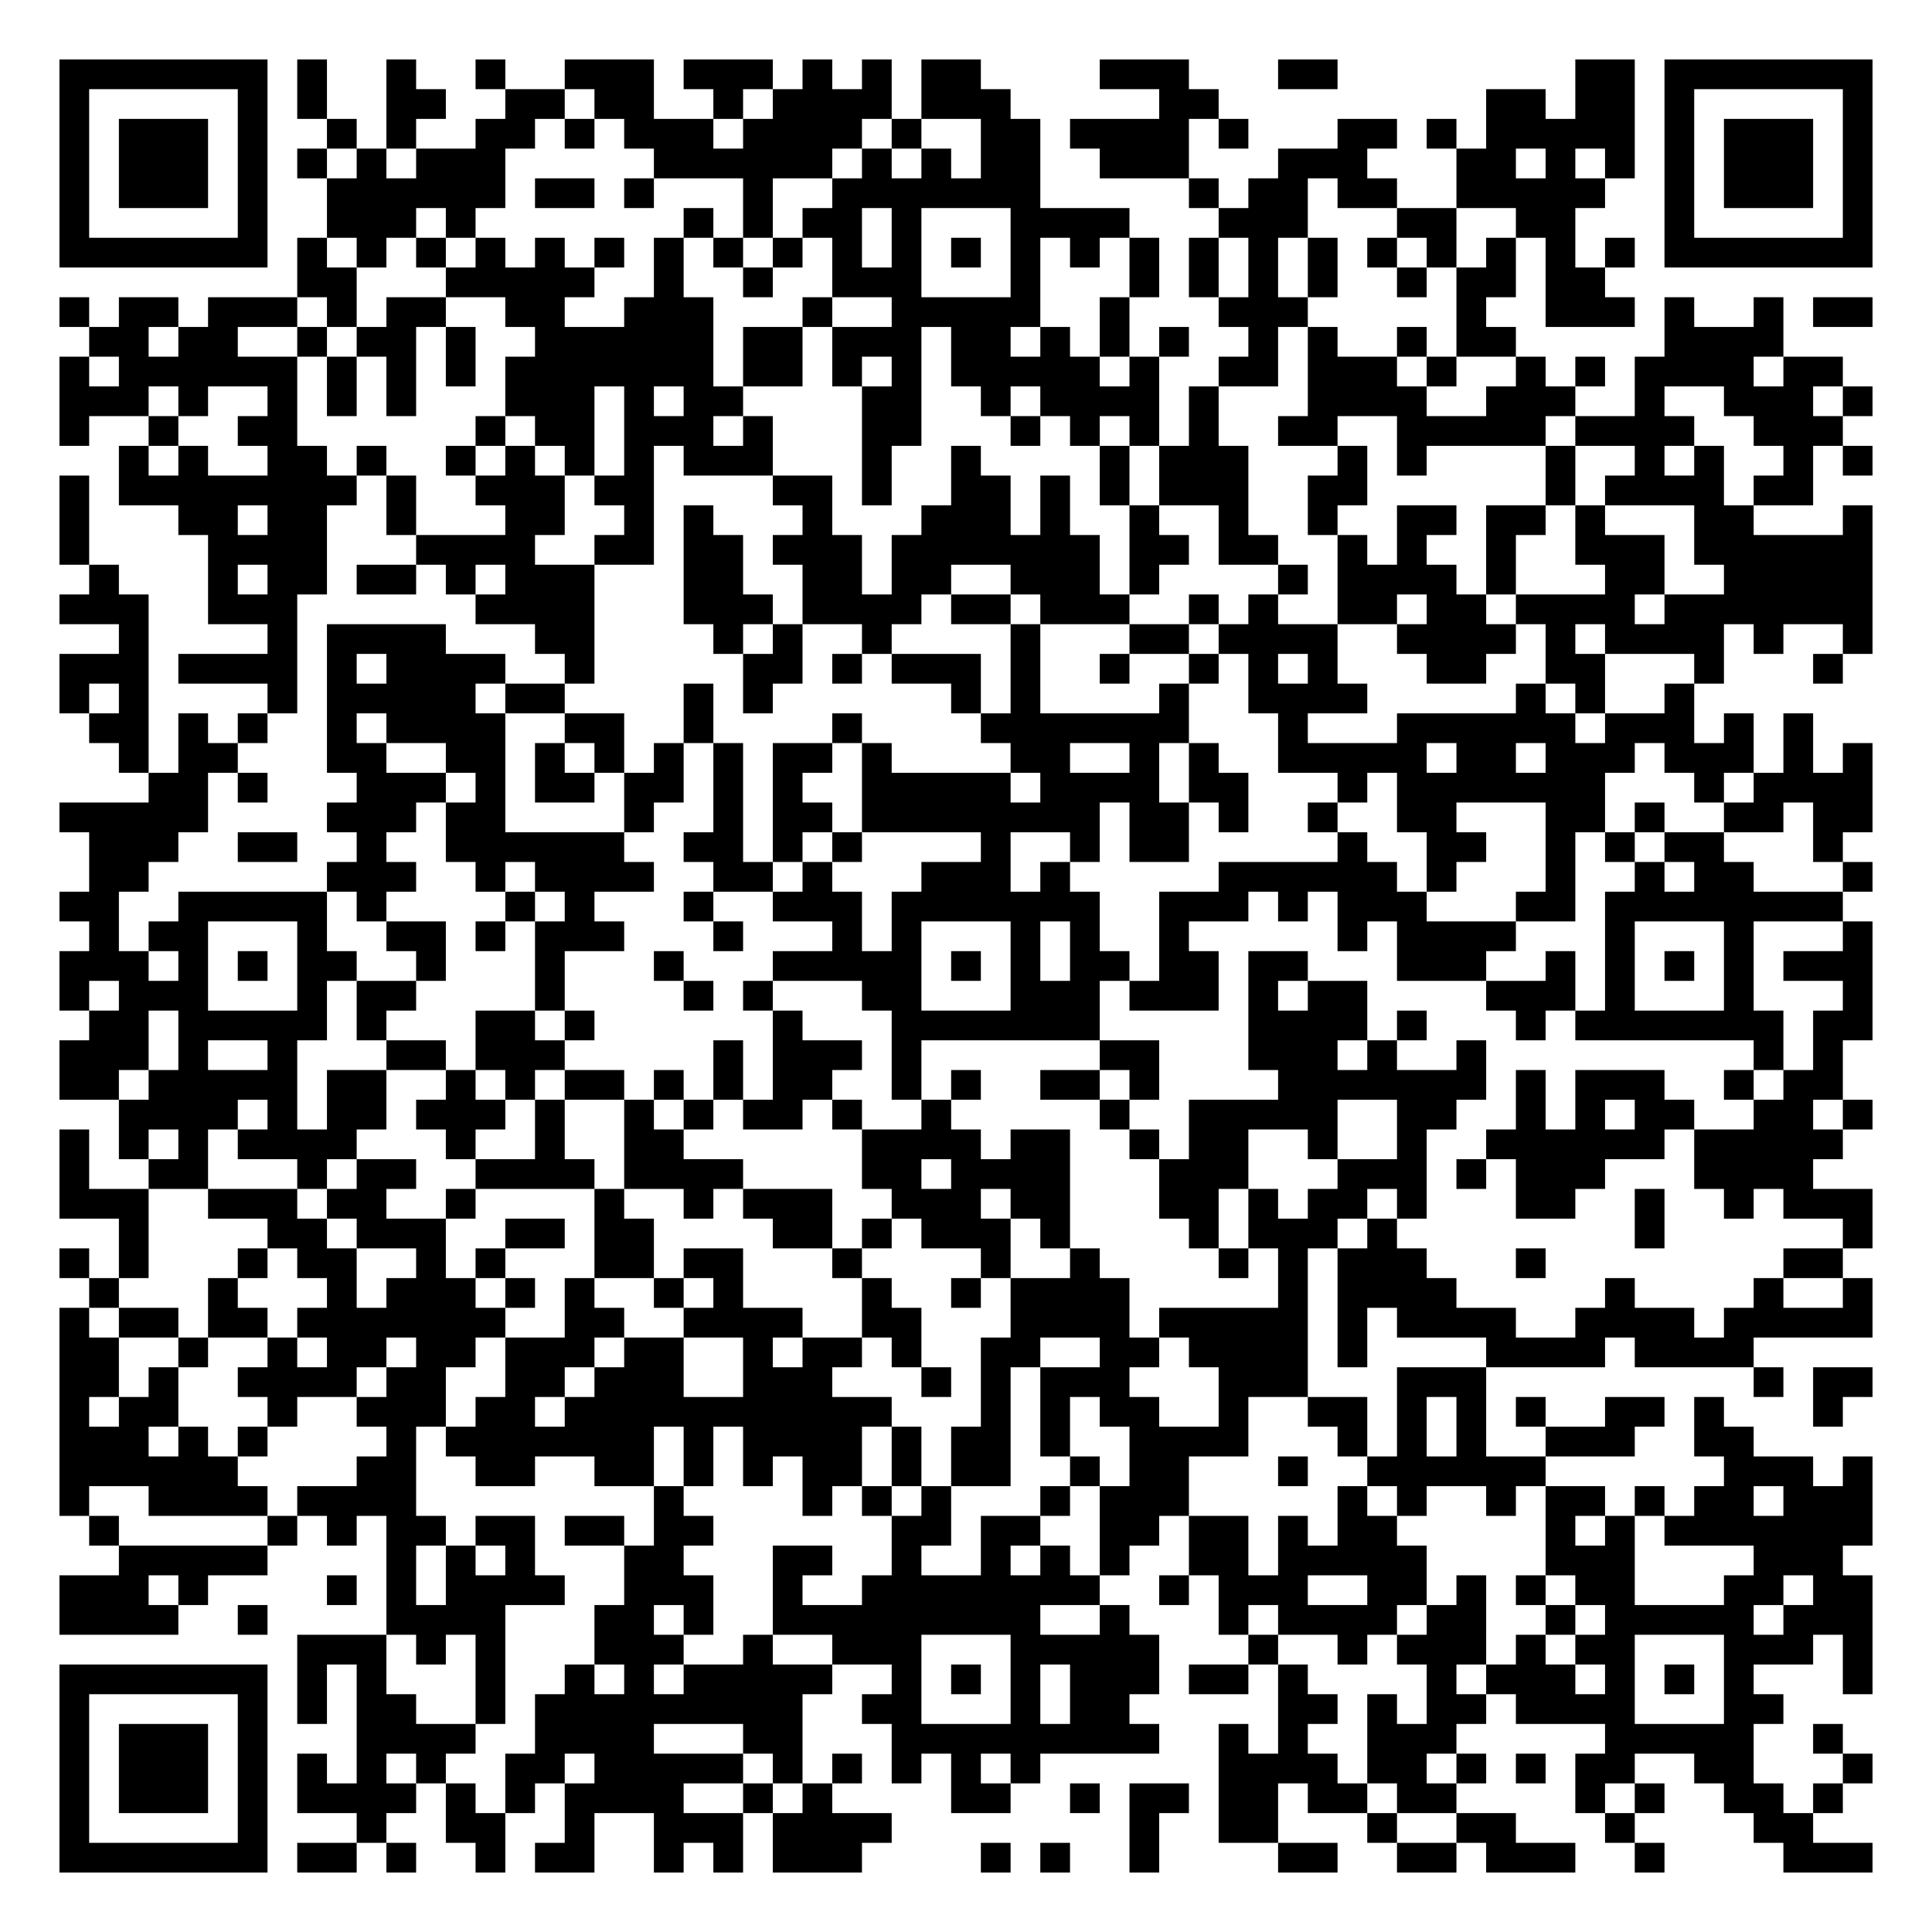
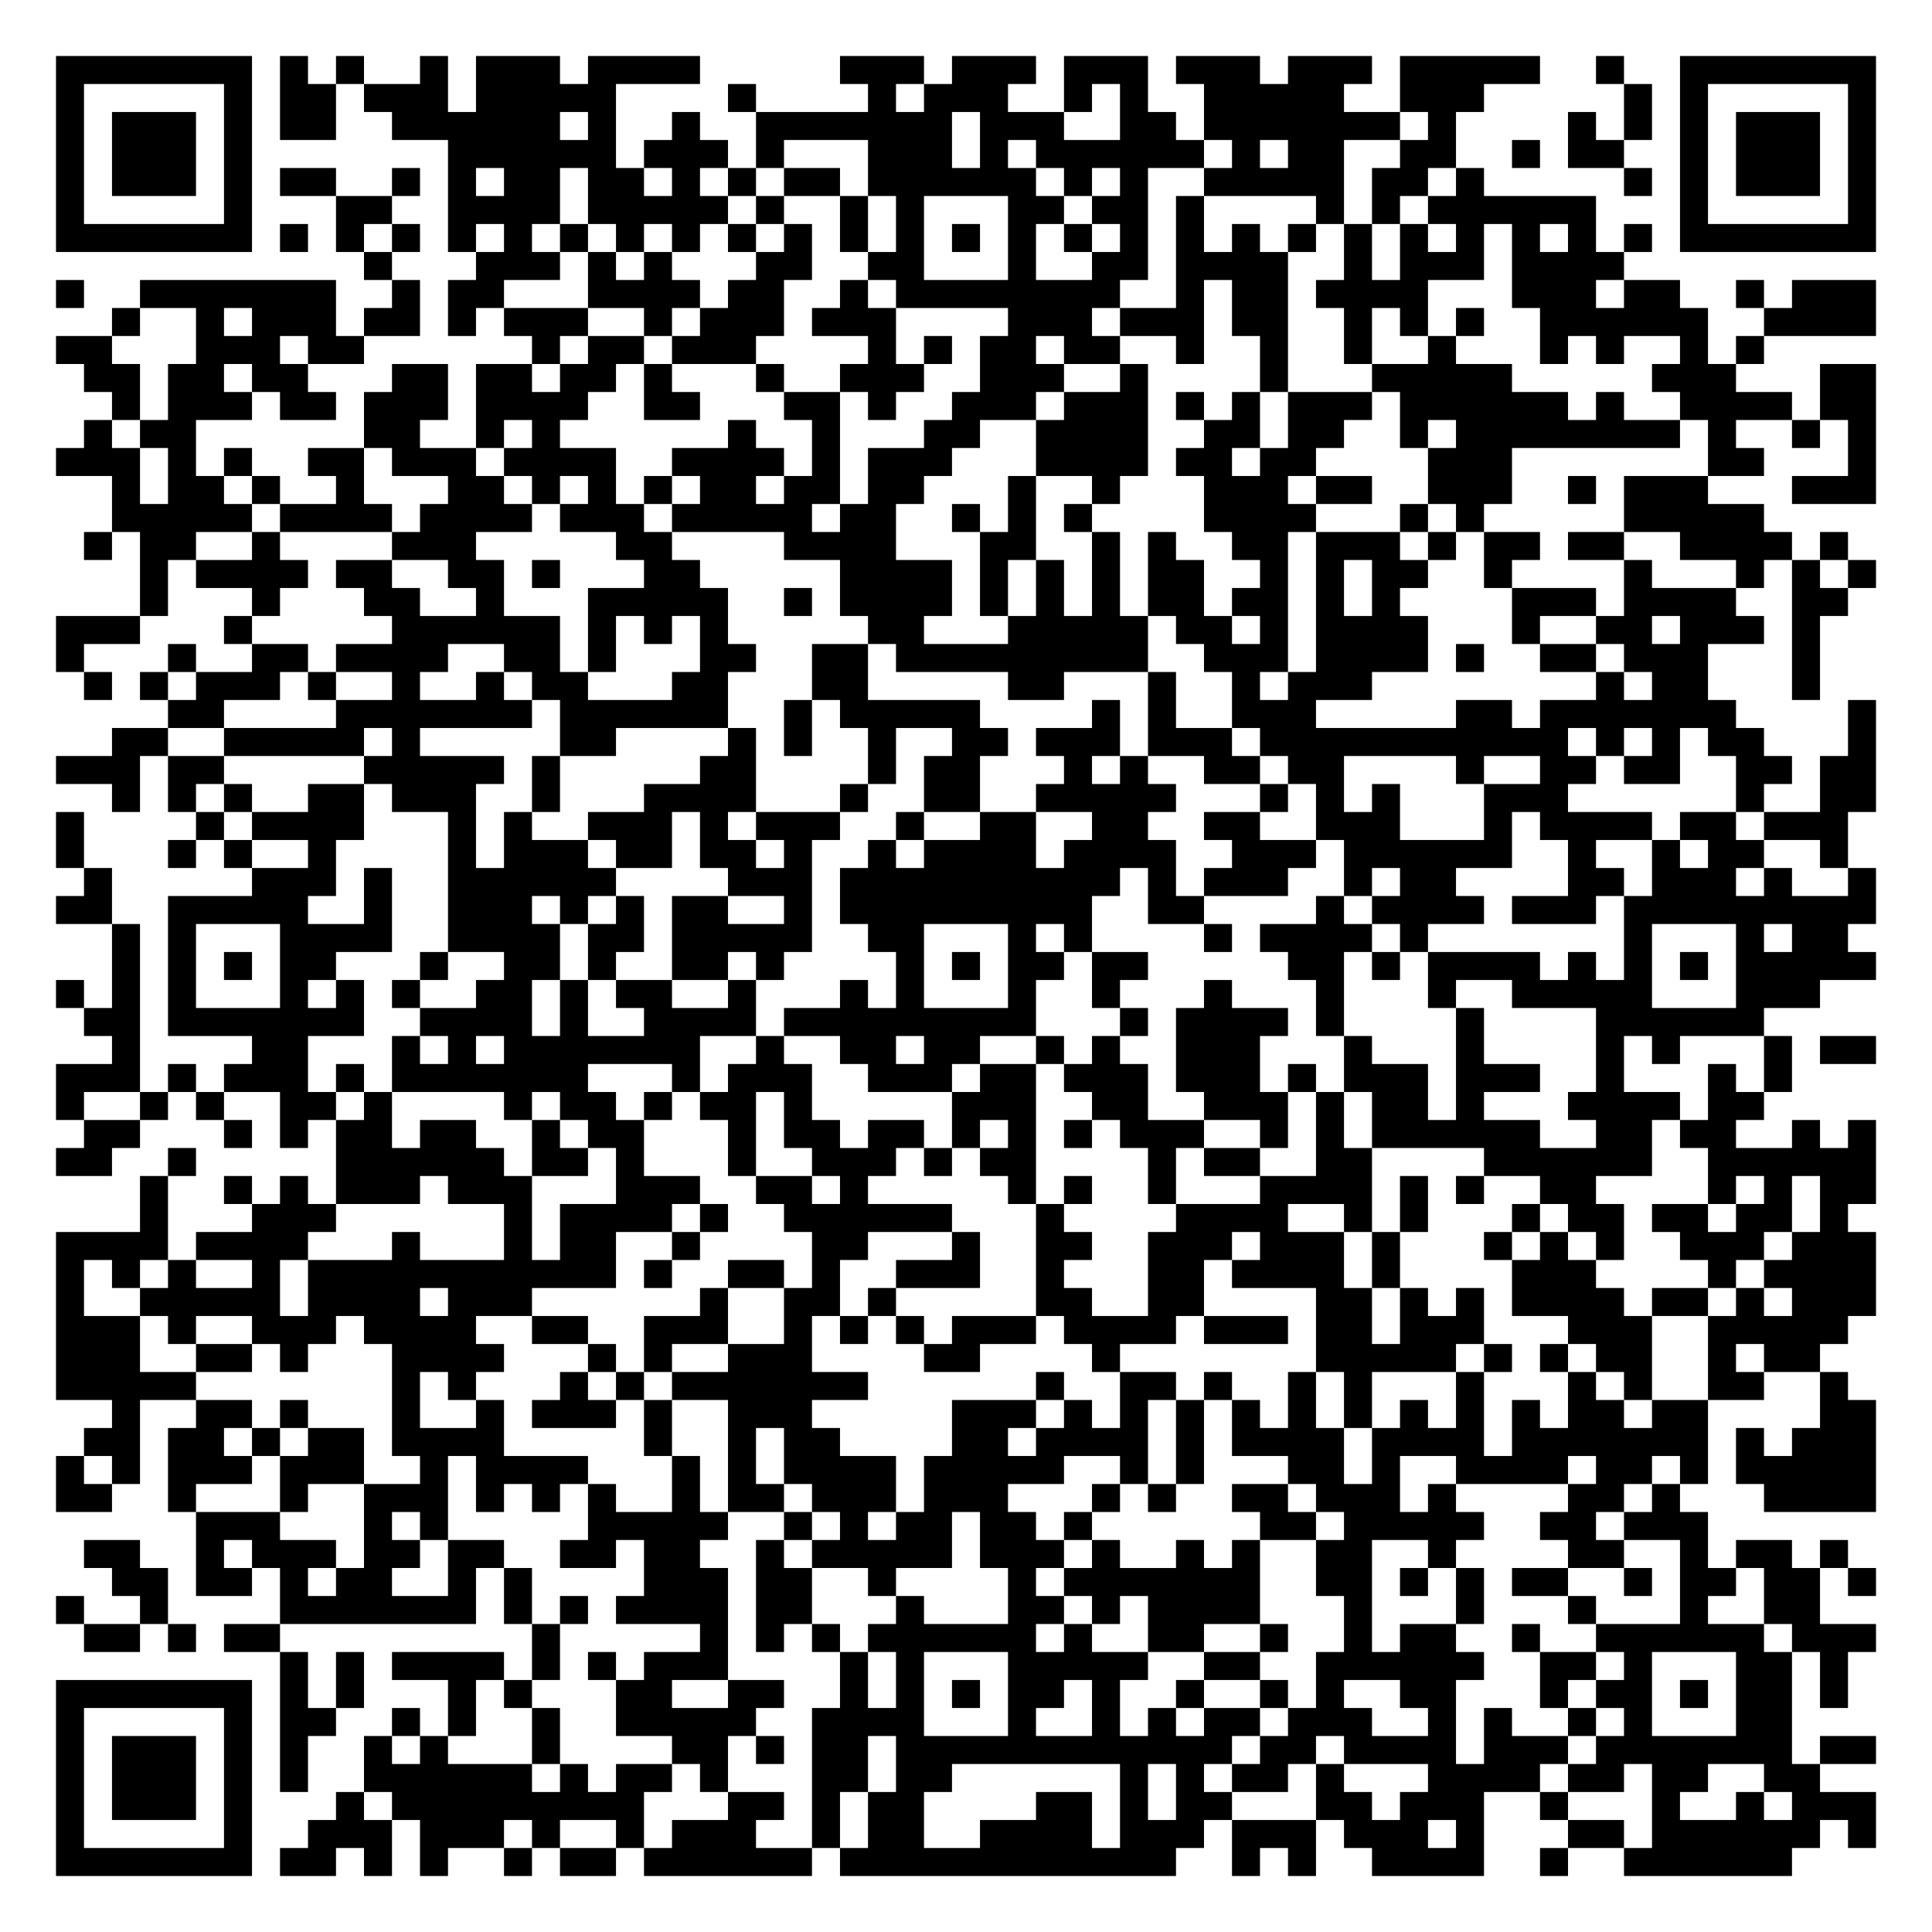
- <svg xmlns="http://www.w3.org/2000/svg" width="260" height="260" class="segno">
+ <svg xmlns="http://www.w3.org/2000/svg" width="276" height="276" class="segno">
  <g transform="scale(4)">
-     <path fill="#fff" d="M0 0h65v65h-65z" />
-     <path class="qrline" stroke="#000" d="M2 2.5h7m1 0h1m2 0h1m2 0h1m2 0h3m1 0h3m1 0h1m1 0h1m1 0h2m4 0h3m3 0h2m8 0h2m1 0h7m-61 1h1m5 0h1m1 0h1m2 0h2m2 0h2m1 0h2m2 0h1m1 0h4m1 0h3m5 0h2m9 0h2m1 0h2m1 0h1m5 0h1m-61 1h1m1 0h3m1 0h1m2 0h1m1 0h1m2 0h2m1 0h1m1 0h3m1 0h4m1 0h1m2 0h2m1 0h4m1 0h1m3 0h2m1 0h1m1 0h5m1 0h1m1 0h3m1 0h1m-61 1h1m1 0h3m1 0h1m1 0h1m1 0h1m1 0h3m5 0h6m1 0h1m1 0h1m1 0h2m2 0h3m3 0h3m3 0h2m1 0h1m1 0h1m1 0h1m1 0h3m1 0h1m-61 1h1m1 0h3m1 0h1m2 0h6m1 0h2m1 0h1m3 0h1m2 0h7m5 0h1m1 0h2m1 0h2m2 0h5m2 0h1m1 0h3m1 0h1m-61 1h1m5 0h1m2 0h3m1 0h1m7 0h1m1 0h1m1 0h2m1 0h1m3 0h4m3 0h3m3 0h2m2 0h2m3 0h1m5 0h1m-61 1h7m1 0h1m1 0h1m1 0h1m1 0h1m1 0h1m1 0h1m1 0h1m1 0h1m1 0h1m1 0h1m1 0h1m1 0h1m1 0h1m1 0h1m1 0h1m1 0h1m1 0h1m1 0h1m1 0h1m1 0h1m1 0h1m1 0h1m1 0h1m1 0h7m-53 1h2m3 0h5m2 0h1m2 0h1m2 0h3m3 0h1m3 0h1m1 0h1m1 0h1m1 0h1m2 0h1m1 0h2m1 0h2m-52 1h1m1 0h2m1 0h3m1 0h1m1 0h2m2 0h2m2 0h3m3 0h1m2 0h5m2 0h1m3 0h3m5 0h1m2 0h3m1 0h1m2 0h1m1 0h2m-60 1h2m1 0h2m2 0h1m1 0h2m1 0h1m2 0h6m1 0h2m1 0h3m1 0h2m1 0h1m1 0h1m1 0h1m2 0h1m1 0h1m2 0h1m1 0h2m5 0h4m-58 1h1m1 0h6m1 0h1m1 0h1m1 0h1m1 0h7m1 0h2m1 0h1m1 0h1m1 0h5m1 0h1m2 0h2m1 0h3m1 0h1m2 0h1m1 0h1m1 0h4m1 0h2m-60 1h3m1 0h1m2 0h1m1 0h1m1 0h1m3 0h3m1 0h1m1 0h2m4 0h2m2 0h1m1 0h4m1 0h1m3 0h4m2 0h3m2 0h1m2 0h3m1 0h1m-61 1h1m2 0h1m2 0h2m6 0h1m1 0h2m1 0h3m1 0h1m3 0h2m3 0h1m1 0h1m1 0h1m1 0h1m2 0h2m2 0h5m1 0h4m2 0h3m-58 1h1m1 0h1m2 0h2m1 0h1m2 0h1m1 0h1m1 0h1m1 0h1m1 0h3m3 0h1m2 0h1m4 0h1m1 0h3m3 0h1m1 0h1m4 0h1m2 0h1m1 0h1m2 0h1m1 0h1m-61 1h1m1 0h8m1 0h1m2 0h3m1 0h2m4 0h2m1 0h1m2 0h2m1 0h1m1 0h1m1 0h3m2 0h2m6 0h1m1 0h4m1 0h2m-59 1h1m3 0h2m1 0h2m2 0h1m3 0h2m2 0h1m1 0h1m3 0h1m3 0h3m1 0h1m2 0h1m2 0h1m2 0h1m2 0h2m1 0h2m1 0h1m3 0h2m3 0h1m-61 1h1m4 0h4m3 0h4m2 0h2m1 0h2m1 0h3m1 0h7m1 0h2m1 0h2m2 0h1m1 0h1m2 0h1m2 0h3m1 0h6m-60 1h1m3 0h1m1 0h2m1 0h2m1 0h1m1 0h3m3 0h2m2 0h2m1 0h2m2 0h3m1 0h1m4 0h1m1 0h4m1 0h1m3 0h2m2 0h5m-61 1h3m2 0h3m6 0h4m3 0h3m1 0h4m1 0h2m1 0h3m2 0h1m1 0h1m2 0h2m1 0h2m1 0h4m1 0h7m-59 1h1m4 0h1m1 0h4m3 0h2m4 0h1m1 0h1m2 0h1m4 0h1m3 0h2m1 0h4m2 0h4m1 0h1m1 0h4m1 0h1m2 0h1m-61 1h3m1 0h4m1 0h1m1 0h4m2 0h1m5 0h2m1 0h1m1 0h3m1 0h1m2 0h1m2 0h1m1 0h1m1 0h1m3 0h2m2 0h2m3 0h1m3 0h1m-60 1h1m1 0h1m4 0h1m1 0h5m1 0h2m4 0h1m1 0h1m6 0h1m1 0h1m4 0h1m2 0h4m5 0h1m1 0h1m2 0h1m-54 1h2m1 0h1m1 0h1m2 0h1m1 0h4m2 0h2m2 0h1m4 0h1m4 0h7m3 0h1m3 0h6m1 0h3m1 0h1m1 0h1m-57 1h1m1 0h2m3 0h2m2 0h2m1 0h1m1 0h1m1 0h1m1 0h1m1 0h2m1 0h1m4 0h2m2 0h1m1 0h1m2 0h5m1 0h2m1 0h3m1 0h3m1 0h1m1 0h1m-58 1h2m1 0h1m3 0h3m1 0h1m1 0h2m1 0h2m1 0h1m1 0h1m2 0h5m1 0h4m1 0h2m3 0h1m1 0h7m3 0h1m1 0h4m-61 1h5m4 0h3m1 0h2m4 0h1m2 0h1m1 0h2m1 0h8m1 0h2m1 0h1m2 0h1m2 0h2m3 0h2m1 0h1m2 0h2m1 0h2m-60 1h3m2 0h2m2 0h1m2 0h6m2 0h2m1 0h1m1 0h1m4 0h1m2 0h1m1 0h2m5 0h1m2 0h2m2 0h1m1 0h1m1 0h2m3 0h1m-59 1h2m6 0h3m2 0h1m1 0h4m2 0h2m1 0h1m3 0h3m1 0h1m5 0h6m1 0h1m3 0h1m2 0h1m1 0h2m3 0h1m-61 1h2m2 0h5m1 0h1m4 0h1m1 0h1m3 0h1m2 0h3m1 0h7m2 0h3m1 0h1m1 0h3m3 0h2m1 0h8m-59 1h1m1 0h2m3 0h1m2 0h2m1 0h1m1 0h3m3 0h1m3 0h1m1 0h1m3 0h1m1 0h1m2 0h1m5 0h1m1 0h4m3 0h1m3 0h1m3 0h1m-61 1h3m1 0h1m1 0h1m1 0h2m2 0h1m3 0h1m3 0h1m3 0h5m1 0h1m1 0h1m1 0h2m1 0h2m1 0h2m3 0h3m2 0h1m1 0h1m1 0h1m1 0h1m1 0h3m-61 1h1m1 0h3m3 0h1m1 0h2m4 0h1m4 0h1m1 0h1m3 0h2m3 0h3m1 0h3m1 0h1m1 0h2m4 0h3m1 0h1m3 0h1m3 0h1m-60 1h2m1 0h5m1 0h1m3 0h2m1 0h1m6 0h1m3 0h7m5 0h4m1 0h1m3 0h1m1 0h7m1 0h2m-61 1h3m1 0h1m2 0h1m3 0h2m1 0h3m5 0h1m1 0h3m1 0h1m6 0h2m3 0h3m1 0h1m2 0h1m9 0h1m1 0h1m-60 1h2m1 0h5m1 0h2m2 0h1m1 0h1m1 0h2m1 0h1m1 0h1m1 0h2m2 0h1m1 0h1m2 0h2m1 0h1m4 0h7m1 0h1m1 0h3m2 0h1m1 0h2m-58 1h4m1 0h1m1 0h2m1 0h3m1 0h1m2 0h1m1 0h1m1 0h2m1 0h1m2 0h1m5 0h1m2 0h5m2 0h2m2 0h1m1 0h1m1 0h2m2 0h2m1 0h1m-61 1h1m1 0h1m1 0h1m1 0h4m3 0h1m2 0h1m2 0h2m6 0h4m1 0h2m2 0h1m1 0h2m2 0h1m2 0h1m2 0h6m1 0h5m-60 1h1m2 0h2m3 0h1m1 0h2m2 0h4m1 0h4m4 0h2m1 0h4m3 0h3m3 0h3m1 0h1m1 0h3m3 0h4m-59 1h3m2 0h3m1 0h2m2 0h1m4 0h1m2 0h1m1 0h3m2 0h3m1 0h2m3 0h2m1 0h1m1 0h2m1 0h1m3 0h2m2 0h1m2 0h1m1 0h3m-59 1h1m4 0h2m1 0h3m2 0h2m1 0h2m4 0h2m1 0h1m1 0h3m1 0h1m4 0h1m1 0h3m1 0h1m8 0h1m6 0h1m-61 1h1m1 0h1m3 0h1m1 0h2m2 0h1m1 0h1m3 0h2m1 0h2m3 0h1m4 0h1m2 0h1m4 0h1m1 0h1m1 0h3m3 0h1m8 0h2m-59 1h1m3 0h1m3 0h1m1 0h3m1 0h1m1 0h1m2 0h1m1 0h1m4 0h1m2 0h1m1 0h4m5 0h1m1 0h4m5 0h1m4 0h1m2 0h1m-61 1h1m1 0h2m1 0h2m1 0h7m2 0h2m2 0h4m2 0h2m3 0h4m1 0h5m1 0h1m1 0h4m2 0h4m1 0h5m-61 1h2m2 0h1m2 0h1m1 0h2m1 0h2m1 0h3m1 0h2m2 0h1m1 0h2m1 0h1m2 0h2m2 0h2m1 0h4m1 0h1m4 0h4m1 0h4m-57 1h2m1 0h1m2 0h4m1 0h2m2 0h2m1 0h3m2 0h3m3 0h1m1 0h1m1 0h3m3 0h3m3 0h3m9 0h1m1 0h2m-61 1h1m1 0h2m3 0h1m2 0h3m1 0h2m1 0h11m3 0h1m1 0h1m1 0h2m2 0h1m2 0h2m1 0h1m1 0h1m1 0h1m2 0h2m1 0h1m3 0h1m-60 1h3m1 0h1m1 0h1m4 0h1m1 0h7m1 0h1m1 0h4m1 0h1m1 0h2m1 0h1m2 0h4m3 0h1m1 0h1m1 0h1m2 0h3m2 0h2m-57 1h6m4 0h2m2 0h2m2 0h2m1 0h1m1 0h1m1 0h2m1 0h1m1 0h2m2 0h1m1 0h2m3 0h1m2 0h6m6 0h3m1 0h1m-61 1h1m2 0h4m1 0h4m8 0h1m4 0h1m1 0h1m1 0h1m3 0h1m1 0h3m5 0h1m1 0h1m2 0h1m1 0h2m1 0h1m1 0h2m1 0h3m-60 1h1m5 0h1m1 0h1m1 0h2m1 0h2m1 0h2m1 0h2m6 0h2m1 0h2m2 0h2m1 0h2m1 0h1m1 0h2m5 0h1m1 0h1m1 0h7m-59 1h5m4 0h1m1 0h1m1 0h1m3 0h2m3 0h2m2 0h1m2 0h1m1 0h1m1 0h1m2 0h2m1 0h5m4 0h3m4 0h3m-60 1h3m1 0h1m4 0h1m1 0h1m1 0h4m2 0h3m2 0h1m2 0h8m2 0h1m1 0h3m2 0h2m1 0h1m1 0h1m1 0h2m3 0h2m1 0h2m-61 1h4m2 0h1m4 0h4m3 0h2m1 0h1m2 0h9m2 0h1m3 0h1m1 0h4m1 0h2m2 0h1m1 0h5m1 0h3m-53 1h3m1 0h1m1 0h1m3 0h3m2 0h1m2 0h3m3 0h5m3 0h1m2 0h1m1 0h3m1 0h1m1 0h2m3 0h3m1 0h1m-61 1h7m1 0h1m1 0h1m3 0h1m2 0h1m1 0h1m1 0h5m2 0h1m1 0h1m1 0h1m1 0h3m1 0h2m1 0h1m4 0h1m1 0h3m1 0h1m1 0h1m1 0h1m3 0h1m-61 1h1m5 0h1m1 0h1m1 0h2m2 0h1m1 0h9m2 0h2m3 0h1m1 0h2m5 0h2m1 0h1m1 0h2m1 0h4m3 0h2m-58 1h1m1 0h3m1 0h1m3 0h4m2 0h4m3 0h2m3 0h9m2 0h1m1 0h1m2 0h3m5 0h5m2 0h1m-60 1h1m1 0h3m1 0h1m1 0h1m1 0h1m1 0h1m2 0h2m1 0h5m1 0h1m1 0h1m1 0h1m1 0h1m1 0h1m6 0h4m1 0h2m1 0h1m1 0h1m1 0h2m2 0h2m3 0h1m-61 1h1m1 0h3m1 0h1m1 0h4m1 0h1m1 0h1m1 0h4m2 0h1m1 0h1m4 0h2m2 0h1m1 0h2m1 0h2m1 0h2m1 0h2m4 0h1m1 0h1m2 0h2m1 0h1m-60 1h1m5 0h1m3 0h1m2 0h2m2 0h1m2 0h3m1 0h4m8 0h1m2 0h2m3 0h1m2 0h2m3 0h1m4 0h2m-59 1h7m1 0h2m1 0h1m2 0h1m1 0h2m2 0h1m1 0h1m1 0h3m4 0h1m1 0h1m2 0h1m4 0h2m2 0h2m1 0h3m2 0h1m4 0h3" />
+     <path fill="#fff" d="M0 0h69v69h-69z" />
+     <path class="qrline" stroke="#000" d="M2 2.5h7m1 0h1m1 0h1m2 0h1m1 0h3m1 0h4m5 0h3m1 0h3m1 0h3m1 0h3m1 0h3m1 0h5m2 0h1m2 0h7m-65 1h1m5 0h1m1 0h2m1 0h3m1 0h5m4 0h1m4 0h1m1 0h3m2 0h1m1 0h1m2 0h5m2 0h3m5 0h1m1 0h1m5 0h1m-65 1h1m1 0h3m1 0h1m1 0h2m2 0h6m1 0h1m2 0h1m2 0h7m1 0h3m2 0h2m1 0h7m1 0h1m4 0h1m1 0h1m1 0h1m1 0h3m1 0h1m-65 1h1m1 0h3m1 0h1m7 0h6m1 0h3m1 0h1m3 0h3m1 0h1m1 0h6m1 0h1m1 0h2m2 0h2m2 0h1m1 0h2m2 0h1m1 0h3m1 0h1m-65 1h1m1 0h3m1 0h1m1 0h2m2 0h1m1 0h1m1 0h2m1 0h2m1 0h1m1 0h1m1 0h2m1 0h6m1 0h1m1 0h1m2 0h5m1 0h2m1 0h1m5 0h1m1 0h1m1 0h3m1 0h1m-65 1h1m5 0h1m3 0h2m2 0h4m1 0h5m1 0h1m2 0h1m1 0h1m3 0h2m1 0h2m1 0h1m4 0h1m1 0h1m1 0h6m3 0h1m5 0h1m-65 1h7m1 0h1m1 0h1m1 0h1m1 0h1m1 0h1m1 0h1m1 0h1m1 0h1m1 0h1m1 0h1m1 0h1m1 0h1m1 0h1m1 0h1m1 0h1m1 0h1m1 0h1m1 0h1m1 0h1m1 0h1m1 0h1m1 0h1m1 0h1m1 0h1m1 0h1m1 0h7m-54 1h1m3 0h3m1 0h1m1 0h1m3 0h2m2 0h2m3 0h1m2 0h2m1 0h4m2 0h1m1 0h3m1 0h4m-56 1h1m2 0h7m2 0h1m1 0h2m3 0h4m1 0h2m2 0h1m1 0h8m2 0h1m1 0h2m1 0h4m3 0h3m1 0h2m2 0h1m1 0h3m-63 1h1m2 0h1m1 0h3m1 0h2m1 0h1m1 0h3m2 0h1m1 0h3m1 0h3m4 0h3m1 0h3m1 0h2m2 0h1m1 0h1m1 0h1m2 0h6m2 0h4m-65 1h2m3 0h3m1 0h2m6 0h1m1 0h2m1 0h3m4 0h1m1 0h1m1 0h2m1 0h2m2 0h1m2 0h1m2 0h1m2 0h1m3 0h1m1 0h1m2 0h1m1 0h1m-60 1h2m1 0h2m1 0h2m3 0h2m1 0h2m1 0h2m1 0h1m3 0h1m2 0h3m2 0h3m2 0h1m4 0h1m3 0h5m5 0h3m3 0h2m-63 1h1m1 0h3m1 0h2m1 0h3m1 0h4m2 0h2m3 0h2m1 0h1m2 0h3m1 0h3m1 0h1m1 0h1m1 0h3m1 0h6m1 0h1m2 0h4m1 0h2m-64 1h1m1 0h2m6 0h2m2 0h1m1 0h1m6 0h1m2 0h1m3 0h2m2 0h4m2 0h2m1 0h2m2 0h1m1 0h8m1 0h1m2 0h1m1 0h1m-65 1h3m1 0h1m1 0h1m2 0h2m1 0h3m1 0h4m2 0h4m1 0h1m1 0h3m3 0h4m1 0h2m1 0h2m4 0h3m7 0h2m3 0h1m-63 1h1m1 0h2m1 0h1m2 0h1m3 0h2m1 0h1m1 0h1m1 0h1m1 0h2m1 0h2m1 0h2m3 0h1m2 0h1m3 0h3m1 0h2m2 0h3m2 0h1m1 0h3m3 0h3m-63 1h5m1 0h4m1 0h4m1 0h3m1 0h5m1 0h2m2 0h1m1 0h1m1 0h1m4 0h4m3 0h1m1 0h1m5 0h5m-60 1h1m1 0h2m2 0h1m4 0h3m5 0h2m4 0h4m3 0h2m2 0h1m1 0h1m2 0h2m1 0h3m1 0h1m1 0h2m1 0h2m2 0h4m1 0h1m-61 1h1m1 0h4m1 0h2m2 0h2m1 0h1m3 0h2m5 0h4m1 0h1m1 0h1m1 0h1m1 0h2m2 0h1m1 0h1m1 0h2m2 0h1m4 0h1m3 0h1m1 0h1m1 0h1m-62 1h1m3 0h1m3 0h2m2 0h1m3 0h5m2 0h1m1 0h4m1 0h1m1 0h1m1 0h1m1 0h2m1 0h2m1 0h1m1 0h1m4 0h3m1 0h4m2 0h2m-64 1h3m3 0h1m5 0h6m1 0h1m1 0h1m1 0h1m5 0h2m3 0h5m1 0h2m1 0h1m1 0h4m3 0h1m2 0h2m1 0h3m1 0h1m-63 1h1m3 0h1m2 0h2m1 0h4m2 0h2m1 0h1m3 0h2m2 0h2m1 0h9m2 0h3m1 0h4m1 0h1m2 0h2m1 0h3m3 0h1m-62 1h1m1 0h1m1 0h3m1 0h1m2 0h1m2 0h1m1 0h2m3 0h2m3 0h2m5 0h2m3 0h1m2 0h1m1 0h3m8 0h1m1 0h2m3 0h1m-59 1h2m4 0h7m1 0h6m2 0h1m1 0h5m4 0h1m1 0h1m2 0h3m5 0h2m1 0h7m4 0h1m-63 1h2m2 0h5m1 0h1m5 0h2m4 0h1m1 0h1m2 0h1m2 0h2m1 0h3m1 0h3m1 0h11m1 0h1m1 0h1m1 0h2m3 0h1m-65 1h3m1 0h2m5 0h5m1 0h1m5 0h2m4 0h1m1 0h2m3 0h1m1 0h1m2 0h2m1 0h2m4 0h1m2 0h2m1 0h2m2 0h2m1 0h2m-63 1h1m1 0h1m1 0h1m2 0h2m1 0h3m2 0h1m3 0h4m3 0h1m2 0h2m2 0h5m3 0h1m1 0h1m1 0h1m3 0h3m6 0h1m2 0h2m-65 1h1m4 0h1m1 0h4m3 0h1m1 0h1m2 0h3m1 0h1m1 0h3m2 0h1m2 0h2m2 0h2m2 0h2m2 0h3m3 0h1m1 0h4m1 0h2m1 0h3m-64 1h1m3 0h1m1 0h1m2 0h1m4 0h1m1 0h3m1 0h2m1 0h2m1 0h1m2 0h1m1 0h4m1 0h4m2 0h3m1 0h6m2 0h1m2 0h1m1 0h2m2 0h1m-63 1h1m5 0h3m1 0h1m2 0h6m4 0h3m1 0h10m1 0h1m1 0h3m2 0h1m1 0h2m4 0h2m1 0h3m1 0h1m2 0h1m-65 1h2m2 0h5m2 0h1m2 0h3m1 0h1m1 0h1m1 0h2m2 0h1m1 0h9m2 0h2m4 0h1m1 0h4m1 0h3m1 0h9m-63 1h1m1 0h1m3 0h4m2 0h4m1 0h2m1 0h5m2 0h2m3 0h1m1 0h1m4 0h1m1 0h4m1 0h1m7 0h1m3 0h1m1 0h2m-62 1h1m1 0h1m1 0h1m1 0h2m3 0h1m2 0h2m1 0h1m2 0h2m1 0h1m4 0h1m1 0h1m1 0h2m1 0h2m5 0h2m1 0h1m1 0h4m1 0h1m1 0h1m1 0h1m1 0h5m-65 1h1m1 0h1m1 0h1m3 0h1m1 0h1m1 0h1m2 0h2m1 0h1m1 0h2m2 0h1m3 0h1m1 0h1m3 0h1m2 0h1m3 0h1m3 0h1m3 0h1m2 0h5m3 0h3m-62 1h2m1 0h7m2 0h4m1 0h1m2 0h4m1 0h9m3 0h1m1 0h4m1 0h1m4 0h1m4 0h6m-59 1h1m4 0h2m3 0h1m1 0h1m1 0h7m2 0h1m2 0h2m1 0h2m2 0h1m1 0h1m2 0h3m3 0h1m3 0h1m4 0h1m1 0h1m3 0h1m1 0h2m-65 1h3m1 0h1m1 0h3m1 0h1m1 0h7m3 0h1m1 0h3m2 0h3m1 0h2m1 0h3m1 0h3m1 0h1m1 0h3m1 0h3m2 0h1m3 0h1m1 0h1m-62 1h1m2 0h1m1 0h1m2 0h2m1 0h1m4 0h1m1 0h2m1 0h1m1 0h2m1 0h1m5 0h3m2 0h2m2 0h3m1 0h1m1 0h2m1 0h1m3 0h4m1 0h2m-60 1h2m3 0h1m1 0h1m1 0h2m1 0h2m2 0h1m1 0h2m3 0h1m1 0h2m1 0h2m1 0h1m1 0h1m1 0h1m1 0h3m2 0h1m1 0h1m1 0h6m2 0h2m1 0h2m2 0h1m1 0h1m-65 1h2m2 0h1m5 0h6m1 0h2m1 0h1m3 0h1m2 0h3m1 0h1m1 0h2m4 0h1m1 0h2m2 0h2m4 0h6m2 0h6m-62 1h1m2 0h1m1 0h1m1 0h3m1 0h3m3 0h3m2 0h2m1 0h1m5 0h1m1 0h1m2 0h1m3 0h4m1 0h1m1 0h1m2 0h2m4 0h1m1 0h1m1 0h2m-62 1h1m3 0h3m6 0h1m1 0h4m1 0h1m2 0h6m3 0h1m4 0h4m2 0h1m1 0h1m3 0h1m1 0h2m1 0h2m1 0h2m1 0h1m-64 1h4m1 0h4m3 0h1m3 0h1m1 0h2m2 0h1m4 0h2m3 0h1m2 0h2m2 0h3m1 0h3m1 0h1m3 0h1m1 0h1m1 0h1m2 0h3m1 0h3m-65 1h1m1 0h1m1 0h1m2 0h1m1 0h11m1 0h1m2 0h2m1 0h1m2 0h3m2 0h1m3 0h2m1 0h4m1 0h1m4 0h3m4 0h1m1 0h4m-65 1h1m2 0h5m1 0h4m1 0h3m6 0h1m2 0h2m1 0h1m5 0h2m2 0h2m4 0h2m1 0h1m1 0h1m1 0h4m1 0h2m1 0h1m1 0h3m-65 1h3m1 0h1m2 0h3m1 0h4m2 0h2m2 0h3m2 0h1m1 0h1m1 0h1m1 0h3m1 0h4m1 0h3m1 0h2m1 0h3m3 0h3m2 0h5m-64 1h3m2 0h2m1 0h1m3 0h4m3 0h1m1 0h1m2 0h3m4 0h2m4 0h1m7 0h5m1 0h1m1 0h1m1 0h2m2 0h1m1 0h2m-63 1h5m7 0h1m1 0h1m3 0h1m1 0h1m1 0h7m6 0h1m2 0h2m1 0h1m2 0h1m1 0h1m3 0h1m3 0h1m1 0h1m2 0h2m2 0h1m-62 1h1m2 0h2m1 0h1m3 0h1m2 0h1m1 0h3m1 0h1m2 0h3m5 0h3m1 0h1m1 0h1m1 0h1m1 0h1m1 0h1m1 0h1m1 0h1m1 0h1m1 0h1m1 0h2m1 0h2m4 0h2m-64 1h2m1 0h2m1 0h1m1 0h2m1 0h4m5 0h1m2 0h1m1 0h2m4 0h2m1 0h4m1 0h1m1 0h4m1 0h4m1 0h7m1 0h1m1 0h3m-65 1h1m1 0h1m1 0h3m1 0h3m2 0h1m1 0h4m3 0h1m1 0h1m1 0h4m1 0h5m2 0h1m1 0h1m3 0h2m1 0h1m2 0h4m1 0h2m1 0h1m1 0h5m-65 1h2m2 0h1m3 0h1m2 0h3m1 0h1m1 0h1m1 0h1m2 0h1m1 0h2m1 0h3m1 0h3m3 0h1m1 0h1m2 0h2m1 0h3m1 0h1m4 0h2m1 0h1m3 0h4m-60 1h3m3 0h1m1 0h1m5 0h5m2 0h1m1 0h1m1 0h2m1 0h2m1 0h1m6 0h2m1 0h5m2 0h2m1 0h3m-58 1h2m2 0h1m1 0h3m1 0h2m1 0h2m2 0h2m1 0h2m2 0h1m1 0h5m1 0h3m1 0h1m2 0h1m1 0h1m2 0h2m2 0h1m4 0h2m2 0h1m1 0h2m1 0h1m-62 1h2m1 0h2m1 0h1m1 0h2m2 0h1m1 0h1m4 0h3m1 0h2m2 0h1m4 0h1m1 0h7m2 0h2m1 0h1m1 0h1m1 0h2m2 0h1m1 0h2m1 0h2m1 0h1m-65 1h1m2 0h1m4 0h7m1 0h1m1 0h1m1 0h4m1 0h2m3 0h1m3 0h2m1 0h1m1 0h4m3 0h1m3 0h1m3 0h1m3 0h1m2 0h2m-62 1h2m1 0h1m1 0h2m9 0h1m5 0h1m1 0h1m1 0h1m1 0h6m1 0h1m2 0h2m2 0h1m2 0h1m1 0h2m2 0h1m2 0h6m1 0h3m-57 1h1m1 0h1m1 0h4m1 0h1m1 0h1m1 0h3m4 0h1m1 0h1m3 0h5m2 0h2m2 0h6m2 0h2m1 0h1m3 0h2m1 0h1m-64 1h7m1 0h1m1 0h1m3 0h1m1 0h1m3 0h2m2 0h2m2 0h1m1 0h1m1 0h1m1 0h2m1 0h1m2 0h1m2 0h1m1 0h1m2 0h2m3 0h1m1 0h2m1 0h1m1 0h2m1 0h1m-64 1h1m5 0h1m1 0h2m2 0h1m1 0h1m2 0h1m2 0h5m2 0h4m3 0h1m2 0h1m1 0h1m1 0h2m1 0h3m2 0h1m1 0h1m2 0h1m1 0h1m3 0h2m-62 1h1m1 0h3m1 0h1m1 0h1m2 0h1m1 0h1m3 0h1m4 0h2m1 0h1m1 0h2m1 0h12m1 0h2m1 0h4m1 0h3m1 0h7m1 0h2m-65 1h1m1 0h3m1 0h1m1 0h1m2 0h6m1 0h1m1 0h2m1 0h1m3 0h2m1 0h2m6 0h1m1 0h1m1 0h2m1 0h1m3 0h4m1 0h2m1 0h2m2 0h2m-63 1h1m1 0h3m1 0h1m3 0h1m1 0h9m3 0h2m1 0h1m1 0h2m4 0h2m1 0h1m1 0h2m3 0h2m1 0h3m2 0h1m3 0h1m2 0h1m1 0h3m-65 1h1m5 0h1m2 0h3m1 0h3m1 0h1m2 0h1m1 0h3m2 0h1m1 0h2m2 0h4m1 0h3m1 0h3m1 0h3m1 0h1m3 0h2m1 0h6m1 0h1m-65 1h7m1 0h2m1 0h1m1 0h1m2 0h1m1 0h2m1 0h6m1 0h12m2 0h1m1 0h1m2 0h4m2 0h1m2 0h6" />
  </g>
</svg>
